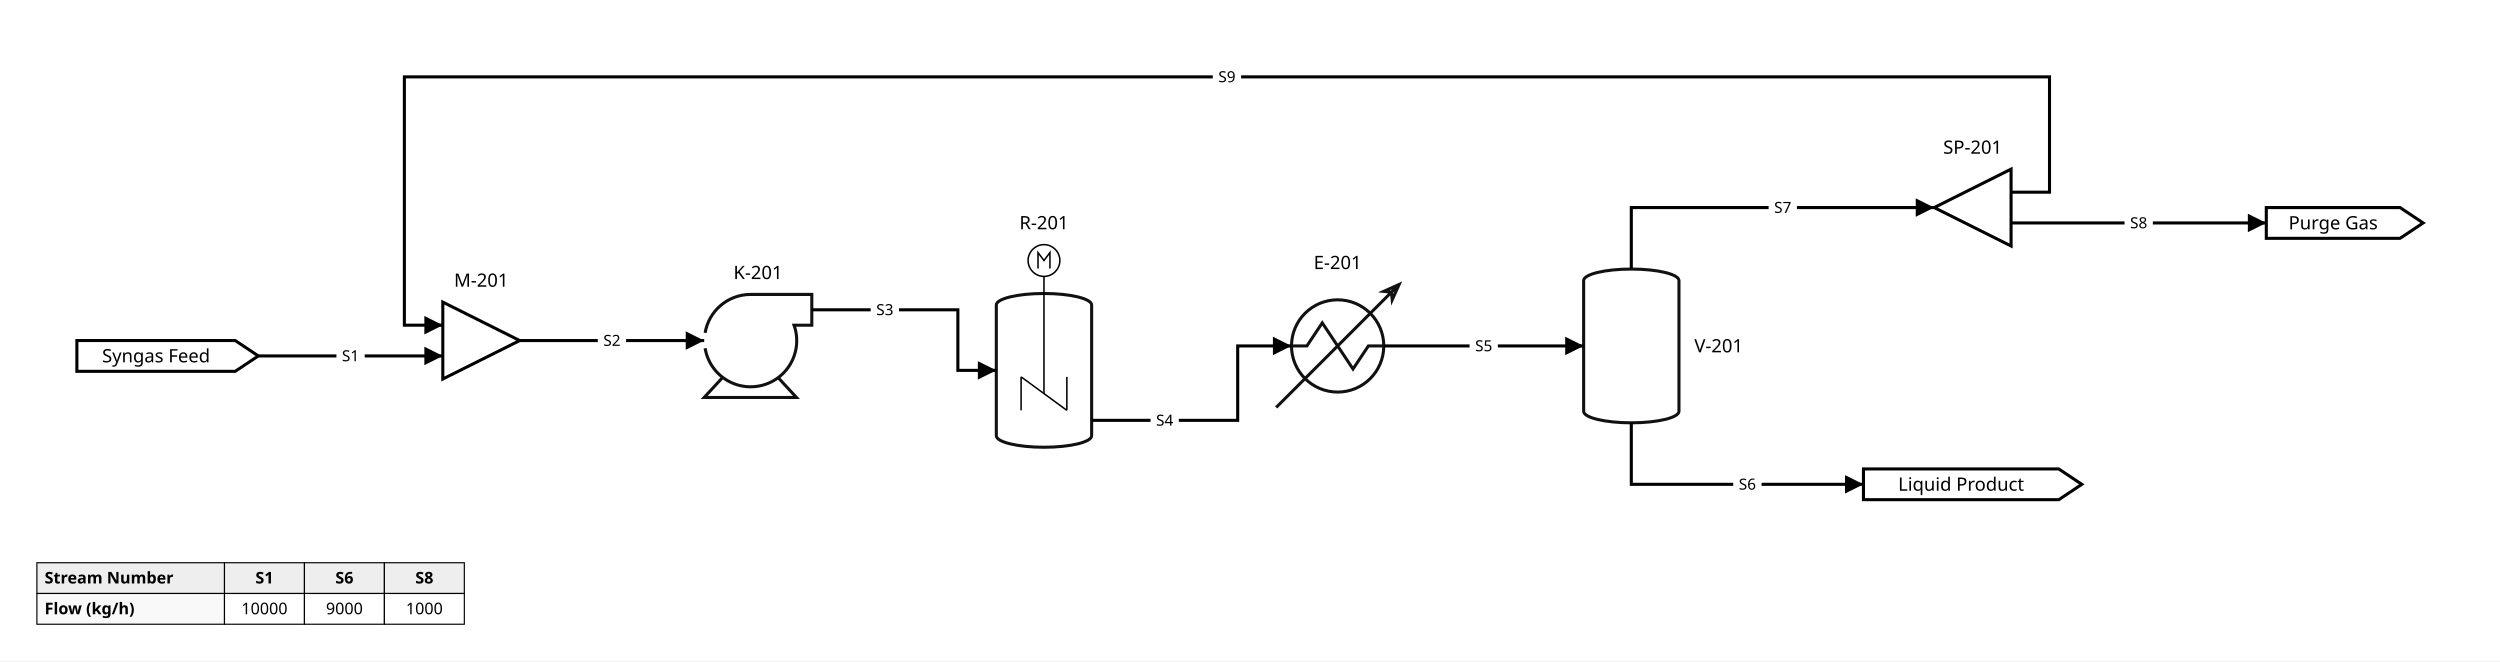
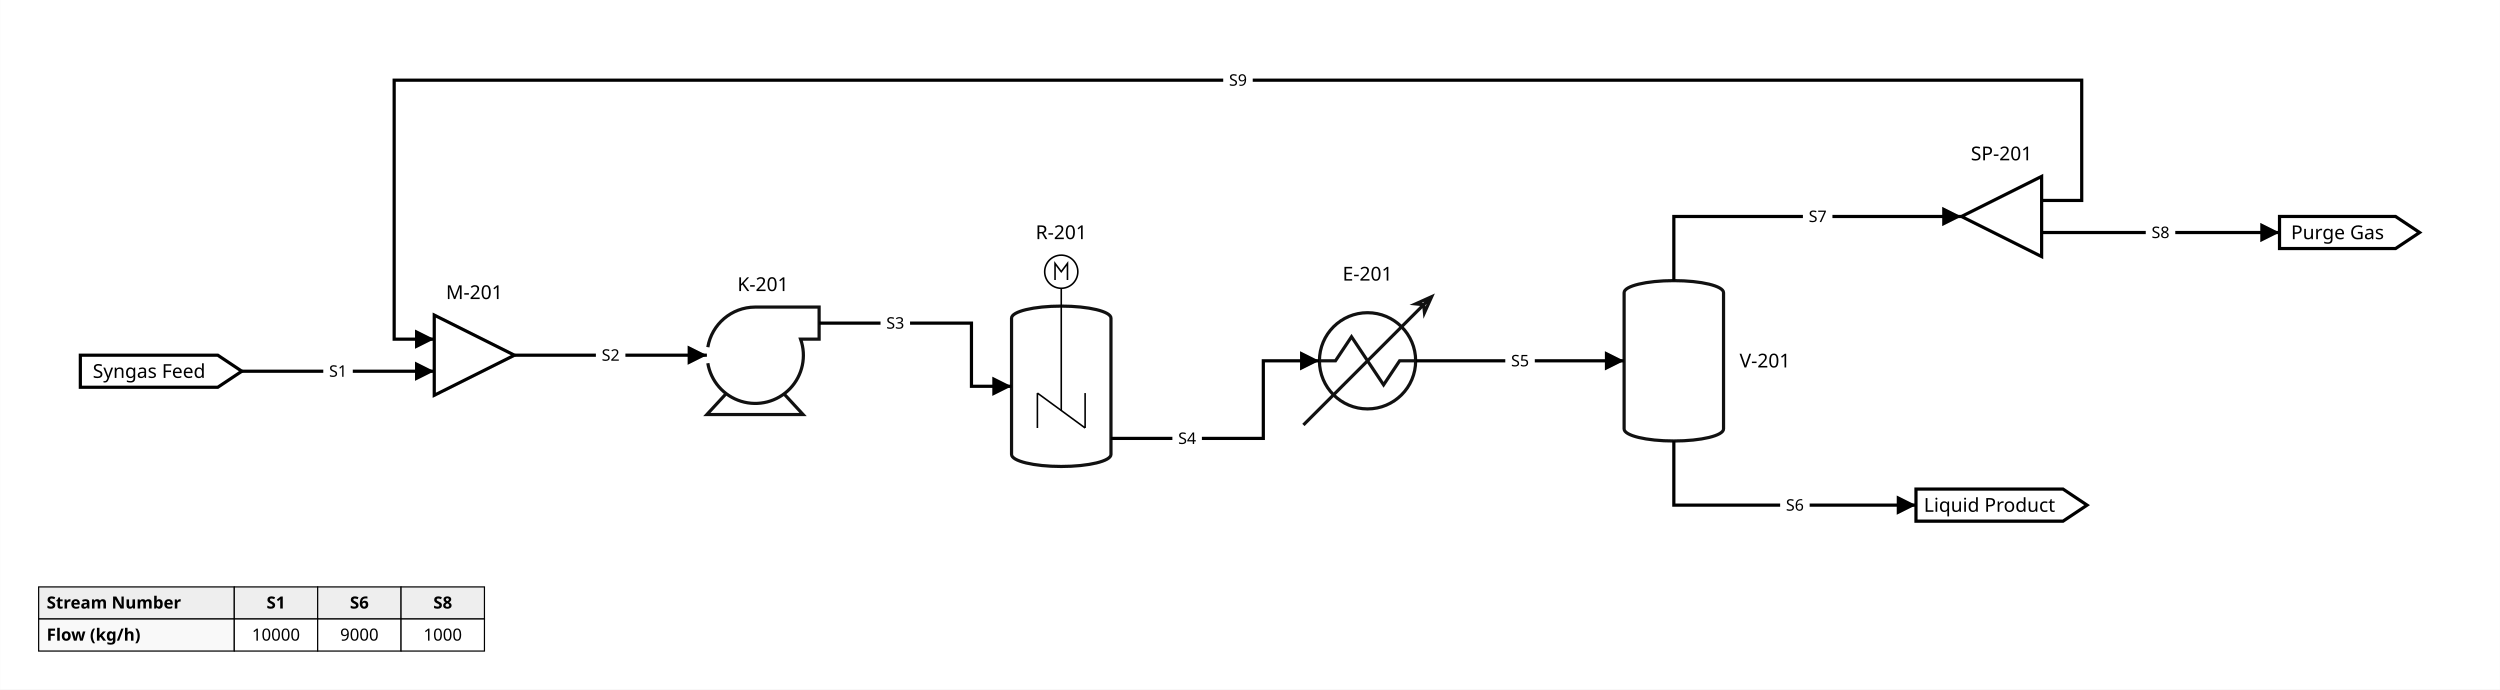
- <svg xmlns="http://www.w3.org/2000/svg" width="1626" height="430" viewBox="0.0 -60.0 1626.0 430.0">
-   <rect x="0.0" y="-60.0" width="1626.0" height="430.0" fill="white" />
+ <svg xmlns="http://www.w3.org/2000/svg" width="1559" height="430" viewBox="0.0 -60.0 1558.8 430.0">
+   <rect x="0.0" y="-60.0" width="1558.8" height="430.0" fill="white" />
  <g id="stream_table">
    <rect x="24.0" y="306.0" width="122.0" height="20.0" fill="#eee" stroke="black" stroke-width="0.75" />
    <text x="29.0" y="319.5" font-family="sans-serif" font-size="10.5" font-weight="bold" text-anchor="start">Stream Number</text>
    <rect x="146.0" y="306.0" width="52.0" height="20.0" fill="#eee" stroke="black" stroke-width="0.75" />
    <text x="172.0" y="319.5" font-family="sans-serif" font-size="10.5" font-weight="bold" text-anchor="middle">S1</text>
    <rect x="198.0" y="306.0" width="52.0" height="20.0" fill="#eee" stroke="black" stroke-width="0.75" />
    <text x="224.0" y="319.5" font-family="sans-serif" font-size="10.5" font-weight="bold" text-anchor="middle">S6</text>
    <rect x="250.0" y="306.0" width="52.0" height="20.0" fill="#eee" stroke="black" stroke-width="0.75" />
    <text x="276.0" y="319.5" font-family="sans-serif" font-size="10.5" font-weight="bold" text-anchor="middle">S8</text>
    <rect x="24.0" y="326.0" width="122.0" height="20.0" fill="#f9f9f9" stroke="black" stroke-width="0.75" />
    <text x="29.0" y="339.5" font-family="sans-serif" font-size="10.5" font-weight="bold" text-anchor="start">Flow (kg/h)</text>
    <rect x="146.0" y="326.0" width="52.0" height="20.0" fill="white" stroke="black" stroke-width="0.75" />
    <text x="172.0" y="339.5" font-family="sans-serif" font-size="10.5" text-anchor="middle">10000</text>
    <rect x="198.0" y="326.0" width="52.0" height="20.0" fill="white" stroke="black" stroke-width="0.75" />
    <text x="224.0" y="339.5" font-family="sans-serif" font-size="10.5" text-anchor="middle">9000</text>
    <rect x="250.0" y="326.0" width="52.0" height="20.0" fill="white" stroke="black" stroke-width="0.75" />
    <text x="276.0" y="339.5" font-family="sans-serif" font-size="10.5" text-anchor="middle">1000</text>
  </g>
  <defs>
    <marker id="arrow_black" viewBox="0 0 10 10" refX="10" refY="5" markerWidth="12" markerHeight="12" markerUnits="userSpaceOnUse" orient="auto-start-reverse">
      <path d="M 0 0 L 10 5 L 0 10 z" fill="black" />
    </marker>
    <symbol id="sym_compressor" viewBox="0 0 70.0 67.0" overflow="visible">
      <path d="M 12.0 54.0 L 0.0 67.0 L 60.0 67.0 L 48.0 54.0" fill="white" stroke="#111" stroke-width="2.0" />
      <path d="M 0.6 25.0 A 30.0 30.0 0.0 0 1 30.0 0.0 L 70.0 0.0 L 70.0 20.0 L 58.45 20.0 A 30.0 30.0 0.0 0 1 51.859 50.83 A 30.0 30.0 0.0 0 1 21.341 58.742 A 30.0 30.0 0.0 0 1 0.6 35.0" fill="white" stroke="#111" stroke-width="2.0" />
    </symbol>
    <symbol id="sym_cooler" viewBox="0 0 80.0 80.0" overflow="visible">
      <ellipse cx="40.0" cy="40.0" rx="30.0" ry="30.0" fill="white" stroke="#111" stroke-width="2.0" />
      <path d="M 10.0 40.0 L 20.0 40.0 L 30.0 25.0 L 50.0 55.0 L 60.0 40.0 L 70.0 40.0 M 80.0 0.0 L 0.0 80.0 M 70.0 4.5 L 80.0 0.0 L 75.5 10.0 L 75.0 5.0 Z" fill="white" stroke="#111" stroke-width="2.0" />
    </symbol>
    <symbol id="sym_mixer" viewBox="0 0 50.0 50.0" overflow="visible">
      <polygon points="0,0 50,25 0,50" fill="none" stroke="black" stroke-width="2" />
    </symbol>
    <symbol id="sym_reactor_cace69d09" viewBox="0 0 62.0 131.778" overflow="visible">
      <path d="M 0 39.278 A 31 7.5 0 0 1 31 31.778 A 31 7.5 0 0 1 62 39.278 L 62 124.278 A 31 7.5 0 0 1 31 131.778 A 31 7.5 0 0 1 0 124.278 Z" fill="white" stroke="#111" stroke-width="2" />
      <line x1="31" y1="20.667" x2="31" y2="96.889" fill="none" stroke="black" stroke-width="1" />
      <path d="M 16.12 86 L 16.12 107.778 M 16.12 86 L 45.88 107.778 M 45.88 86 L 45.88 107.778" fill="none" stroke="black" stroke-width="1" />
      <ellipse cx="31" cy="10.333" rx="10.333" ry="10.333" fill="none" stroke="black" stroke-width="1" />
      <path d="M 27.125 15.5 L 27.125 5.167 L 31 10.333 L 34.875 5.167 L 34.875 15.5" fill="none" stroke="black" stroke-width="1" />
    </symbol>
    <symbol id="sym_separator" viewBox="0 0 62.0 100.0" overflow="visible">
      <path d="M 0 7.5 A 31 7.5 0 0 1 31 0 A 31 7.5 0 0 1 62 7.5 L 62 92.5 A 31 7.5 0 0 1 31 100 A 31 7.5 0 0 1 0 92.5 Z" fill="white" stroke="#111" stroke-width="2" />
    </symbol>
    <symbol id="sym_splitter" viewBox="0 0 50.0 50.0" overflow="visible">
      <polygon points="0,25 50,0 50,50" fill="none" stroke="black" stroke-width="2" />
    </symbol>
  </defs>
  <g id="units">
-     <polygon points="50.0,161.5 153.0,161.5 168.0,171.5 153.0,181.5 50.0,181.5" fill="transparent" stroke="black" stroke-width="2" />
-     <text x="101.5" y="171.5" font-family="sans-serif" font-size="12" text-anchor="middle" dominant-baseline="middle">Syngas Feed</text>
-     <use href="#sym_mixer" x="288" y="136.5" width="50.0" height="50.0" />
-     <use href="#sym_compressor" x="458" y="131.5" width="70.0" height="67.0" />
-     <use href="#sym_reactor_cace69d09" x="648" y="99.11" width="62.0" height="131.778" />
-     <use href="#sym_cooler" x="830" y="125" width="80.0" height="80.0" />
-     <use href="#sym_separator" x="1030" y="115" width="62.0" height="100.0" />
-     <use href="#sym_splitter" x="1258" y="50" width="50.0" height="50.0" />
-     <polygon points="1212.0,245.0 1339.0,245.0 1354.0,255.0 1339.0,265.0 1212.0,265.0" fill="transparent" stroke="black" stroke-width="2" />
-     <text x="1275.5" y="255.0" font-family="sans-serif" font-size="12" text-anchor="middle" dominant-baseline="middle">Liquid Product</text>
-     <polygon points="1474.0,75.0 1561.0,75.0 1576.0,85.0 1561.0,95.0 1474.0,95.0" fill="transparent" stroke="black" stroke-width="2" />
-     <text x="1517.5" y="85.0" font-family="sans-serif" font-size="12" text-anchor="middle" dominant-baseline="middle">Purge Gas</text>
+     <polygon points="50,161.5 135.704,161.5 150.704,171.5 135.704,181.5 50,181.5" fill="transparent" stroke="black" stroke-width="2" />
+     <text x="92.852" y="171.5" font-family="sans-serif" font-size="12" text-anchor="middle" dominant-baseline="middle">Syngas Feed</text>
+     <use href="#sym_mixer" x="270.7" y="136.5" width="50.0" height="50.0" />
+     <use href="#sym_compressor" x="440.7" y="131.5" width="70.0" height="67.0" />
+     <use href="#sym_reactor_cace69d09" x="630.7" y="99.11" width="62.0" height="131.778" />
+     <use href="#sym_cooler" x="812.7" y="125" width="80.0" height="80.0" />
+     <use href="#sym_separator" x="1012.7" y="115" width="62.0" height="100.0" />
+     <use href="#sym_splitter" x="1223.06" y="50" width="50.0" height="50.0" />
+     <polygon points="1194.704,245.0 1286.408,245.0 1301.408,255.0 1286.408,265.0 1194.704,265.0" fill="transparent" stroke="black" stroke-width="2" />
+     <text x="1240.556" y="255.0" font-family="sans-serif" font-size="12" text-anchor="middle" dominant-baseline="middle">Liquid Product</text>
+     <polygon points="1421.408,75.0 1493.768,75.0 1508.768,85.0 1493.768,95.0 1421.408,95.0" fill="transparent" stroke="black" stroke-width="2" />
+     <text x="1457.588" y="85.0" font-family="sans-serif" font-size="12" text-anchor="middle" dominant-baseline="middle">Purge Gas</text>
  </g>
  <g id="streams">
-     <path d="M 168.0,171.5 L 288.0,171.5" fill="none" stroke="black" stroke-width="2" marker-end="url(#arrow_black)" />
-     <path d="M 338.0,161.5 L 458.0,161.5" fill="none" stroke="black" stroke-width="2" marker-end="url(#arrow_black)" />
-     <path d="M 528.0,141.5 L 623.0,141.5 L 623.0,180.889 L 648.0,180.889" fill="none" stroke="black" stroke-width="2" marker-end="url(#arrow_black)" />
-     <path d="M 710.0,213.389 L 805.0,213.389 L 805.0,165.0 L 839.9,165.0" fill="none" stroke="black" stroke-width="2" marker-end="url(#arrow_black)" />
-     <path d="M 900.1,165.0 L 1030.0,165.0" fill="none" stroke="black" stroke-width="2" marker-end="url(#arrow_black)" />
-     <path d="M 1061.0,215.0 L 1061.0,255.0 L 1212.0,255.0" fill="none" stroke="black" stroke-width="2" marker-end="url(#arrow_black)" />
-     <path d="M 1061.0,115.0 L 1061.0,75.0 L 1258.0,75.0" fill="none" stroke="black" stroke-width="2" marker-end="url(#arrow_black)" />
-     <path d="M 1308.0,85.0 L 1474.0,85.0" fill="none" stroke="black" stroke-width="2" marker-end="url(#arrow_black)" />
-     <path d="M 1308.0,65.0 L 1333.0,65.0 L 1333.0,-10.0 L 263.0,-10.0 L 263.0,151.5 L 288.0,151.5" fill="none" stroke="black" stroke-width="2" marker-end="url(#arrow_black)" />
-     <rect x="218.8" y="165.0" width="18.4" height="13.0" fill="white" />
-     <text x="228.0" y="171.5" font-family="sans-serif" font-size="10" text-anchor="middle" dominant-baseline="middle" fill="black">S1</text>
-     <rect x="388.8" y="155.0" width="18.4" height="13.0" fill="white" />
-     <text x="398.0" y="161.5" font-family="sans-serif" font-size="10" text-anchor="middle" dominant-baseline="middle" fill="black">S2</text>
-     <rect x="566.3" y="135.0" width="18.4" height="13.0" fill="white" />
-     <text x="575.5" y="141.5" font-family="sans-serif" font-size="10" text-anchor="middle" dominant-baseline="middle" fill="black">S3</text>
-     <rect x="748.3" y="206.9" width="18.4" height="13.0" fill="white" />
-     <text x="757.5" y="213.4" font-family="sans-serif" font-size="10" text-anchor="middle" dominant-baseline="middle" fill="black">S4</text>
-     <rect x="955.8" y="158.5" width="18.4" height="13.0" fill="white" />
-     <text x="965.0" y="165.0" font-family="sans-serif" font-size="10" text-anchor="middle" dominant-baseline="middle" fill="black">S5</text>
-     <rect x="1127.3" y="248.5" width="18.4" height="13.0" fill="white" />
-     <text x="1136.5" y="255.0" font-family="sans-serif" font-size="10" text-anchor="middle" dominant-baseline="middle" fill="black">S6</text>
-     <rect x="1150.3" y="68.5" width="18.4" height="13.0" fill="white" />
-     <text x="1159.5" y="75.0" font-family="sans-serif" font-size="10" text-anchor="middle" dominant-baseline="middle" fill="black">S7</text>
-     <rect x="1381.8" y="78.5" width="18.4" height="13.0" fill="white" />
-     <text x="1391.0" y="85.0" font-family="sans-serif" font-size="10" text-anchor="middle" dominant-baseline="middle" fill="black">S8</text>
-     <rect x="788.8" y="-16.5" width="18.4" height="13.0" fill="white" />
-     <text x="798.0" y="-10.0" font-family="sans-serif" font-size="10" text-anchor="middle" dominant-baseline="middle" fill="black">S9</text>
+     <path d="M 150.704,171.5 L 270.704,171.5" fill="none" stroke="black" stroke-width="2" marker-end="url(#arrow_black)" />
+     <path d="M 320.704,161.5 L 440.704,161.5" fill="none" stroke="black" stroke-width="2" marker-end="url(#arrow_black)" />
+     <path d="M 510.704,141.5 L 605.704,141.5 L 605.704,180.889 L 630.704,180.889" fill="none" stroke="black" stroke-width="2" marker-end="url(#arrow_black)" />
+     <path d="M 692.704,213.389 L 787.704,213.389 L 787.704,165.0 L 822.604,165.0" fill="none" stroke="black" stroke-width="2" marker-end="url(#arrow_black)" />
+     <path d="M 882.804,165.0 L 1012.704,165.0" fill="none" stroke="black" stroke-width="2" marker-end="url(#arrow_black)" />
+     <path d="M 1043.704,215.0 L 1043.704,255.0 L 1194.704,255.0" fill="none" stroke="black" stroke-width="2" marker-end="url(#arrow_black)" />
+     <path d="M 1043.704,115.0 L 1043.704,75.0 L 1223.056,75.0" fill="none" stroke="black" stroke-width="2" marker-end="url(#arrow_black)" />
+     <path d="M 1273.056,85.0 L 1421.408,85.0" fill="none" stroke="black" stroke-width="2" marker-end="url(#arrow_black)" />
+     <path d="M 1273.056,65.0 L 1298.056,65.0 L 1298.056,-10.0 L 245.704,-10.0 L 245.704,151.5 L 270.704,151.5" fill="none" stroke="black" stroke-width="2" marker-end="url(#arrow_black)" />
+     <rect x="201.5" y="165.0" width="18.4" height="13.0" fill="white" />
+     <text x="210.7" y="171.5" font-family="sans-serif" font-size="10" text-anchor="middle" dominant-baseline="middle" fill="black">S1</text>
+     <rect x="371.5" y="155.0" width="18.4" height="13.0" fill="white" />
+     <text x="380.7" y="161.5" font-family="sans-serif" font-size="10" text-anchor="middle" dominant-baseline="middle" fill="black">S2</text>
+     <rect x="549.0" y="135.0" width="18.4" height="13.0" fill="white" />
+     <text x="558.2" y="141.5" font-family="sans-serif" font-size="10" text-anchor="middle" dominant-baseline="middle" fill="black">S3</text>
+     <rect x="731.0" y="206.9" width="18.4" height="13.0" fill="white" />
+     <text x="740.2" y="213.4" font-family="sans-serif" font-size="10" text-anchor="middle" dominant-baseline="middle" fill="black">S4</text>
+     <rect x="938.6" y="158.5" width="18.4" height="13.0" fill="white" />
+     <text x="947.8" y="165.0" font-family="sans-serif" font-size="10" text-anchor="middle" dominant-baseline="middle" fill="black">S5</text>
+     <rect x="1110.0" y="248.5" width="18.4" height="13.0" fill="white" />
+     <text x="1119.2" y="255.0" font-family="sans-serif" font-size="10" text-anchor="middle" dominant-baseline="middle" fill="black">S6</text>
+     <rect x="1124.2" y="68.5" width="18.4" height="13.0" fill="white" />
+     <text x="1133.4" y="75.0" font-family="sans-serif" font-size="10" text-anchor="middle" dominant-baseline="middle" fill="black">S7</text>
+     <rect x="1338.0" y="78.5" width="18.4" height="13.0" fill="white" />
+     <text x="1347.2" y="85.0" font-family="sans-serif" font-size="10" text-anchor="middle" dominant-baseline="middle" fill="black">S8</text>
+     <rect x="762.7" y="-16.5" width="18.4" height="13.0" fill="white" />
+     <text x="771.9" y="-10.0" font-family="sans-serif" font-size="10" text-anchor="middle" dominant-baseline="middle" fill="black">S9</text>
  </g>
  <g id="unit_labels">
-     <rect x="292.5" y="114.5" width="41.0" height="15.0" fill="white" />
-     <text x="313.0" y="126.5" font-family="sans-serif" font-size="12" text-anchor="middle" dominant-baseline="baseline">M-201</text>
-     <rect x="472.5" y="109.5" width="41.0" height="15.0" fill="white" />
-     <text x="493.0" y="121.5" font-family="sans-serif" font-size="12" text-anchor="middle" dominant-baseline="baseline">K-201</text>
-     <rect x="658.5" y="77.1" width="41.0" height="15.0" fill="white" />
-     <text x="679.0" y="89.111" font-family="sans-serif" font-size="12" text-anchor="middle" dominant-baseline="baseline">R-201</text>
-     <rect x="849.5" y="103.0" width="41.0" height="15.0" fill="white" />
-     <text x="870.0" y="115.0" font-family="sans-serif" font-size="12" text-anchor="middle" dominant-baseline="baseline">E-201</text>
-     <rect x="1102.0" y="157.5" width="41.0" height="15.0" fill="white" />
-     <text x="1102.0" y="165.0" font-family="sans-serif" font-size="12" text-anchor="start" dominant-baseline="middle">V-201</text>
-     <rect x="1259.2" y="28.0" width="47.6" height="15.0" fill="white" />
-     <text x="1283.0" y="40.0" font-family="sans-serif" font-size="12" text-anchor="middle" dominant-baseline="baseline">SP-201</text>
+     <rect x="274.7" y="114.5" width="42.0" height="15.0" fill="white" />
+     <text x="295.704" y="126.5" font-family="sans-serif" font-size="12" text-anchor="middle" dominant-baseline="baseline">M-201</text>
+     <rect x="455.7" y="109.5" width="40.0" height="15.0" fill="white" />
+     <text x="475.704" y="121.5" font-family="sans-serif" font-size="12" text-anchor="middle" dominant-baseline="baseline">K-201</text>
+     <rect x="641.4" y="77.1" width="40.7" height="15.0" fill="white" />
+     <text x="661.704" y="89.111" font-family="sans-serif" font-size="12" text-anchor="middle" dominant-baseline="baseline">R-201</text>
+     <rect x="832.7" y="103.0" width="40.0" height="15.0" fill="white" />
+     <text x="852.704" y="115.0" font-family="sans-serif" font-size="12" text-anchor="middle" dominant-baseline="baseline">E-201</text>
+     <rect x="1084.7" y="157.5" width="40.0" height="15.0" fill="white" />
+     <text x="1084.704" y="165.0" font-family="sans-serif" font-size="12" text-anchor="start" dominant-baseline="middle">V-201</text>
+     <rect x="1224.0" y="28.0" width="48.0" height="15.0" fill="white" />
+     <text x="1248.056" y="40.0" font-family="sans-serif" font-size="12" text-anchor="middle" dominant-baseline="baseline">SP-201</text>
  </g>
</svg>
